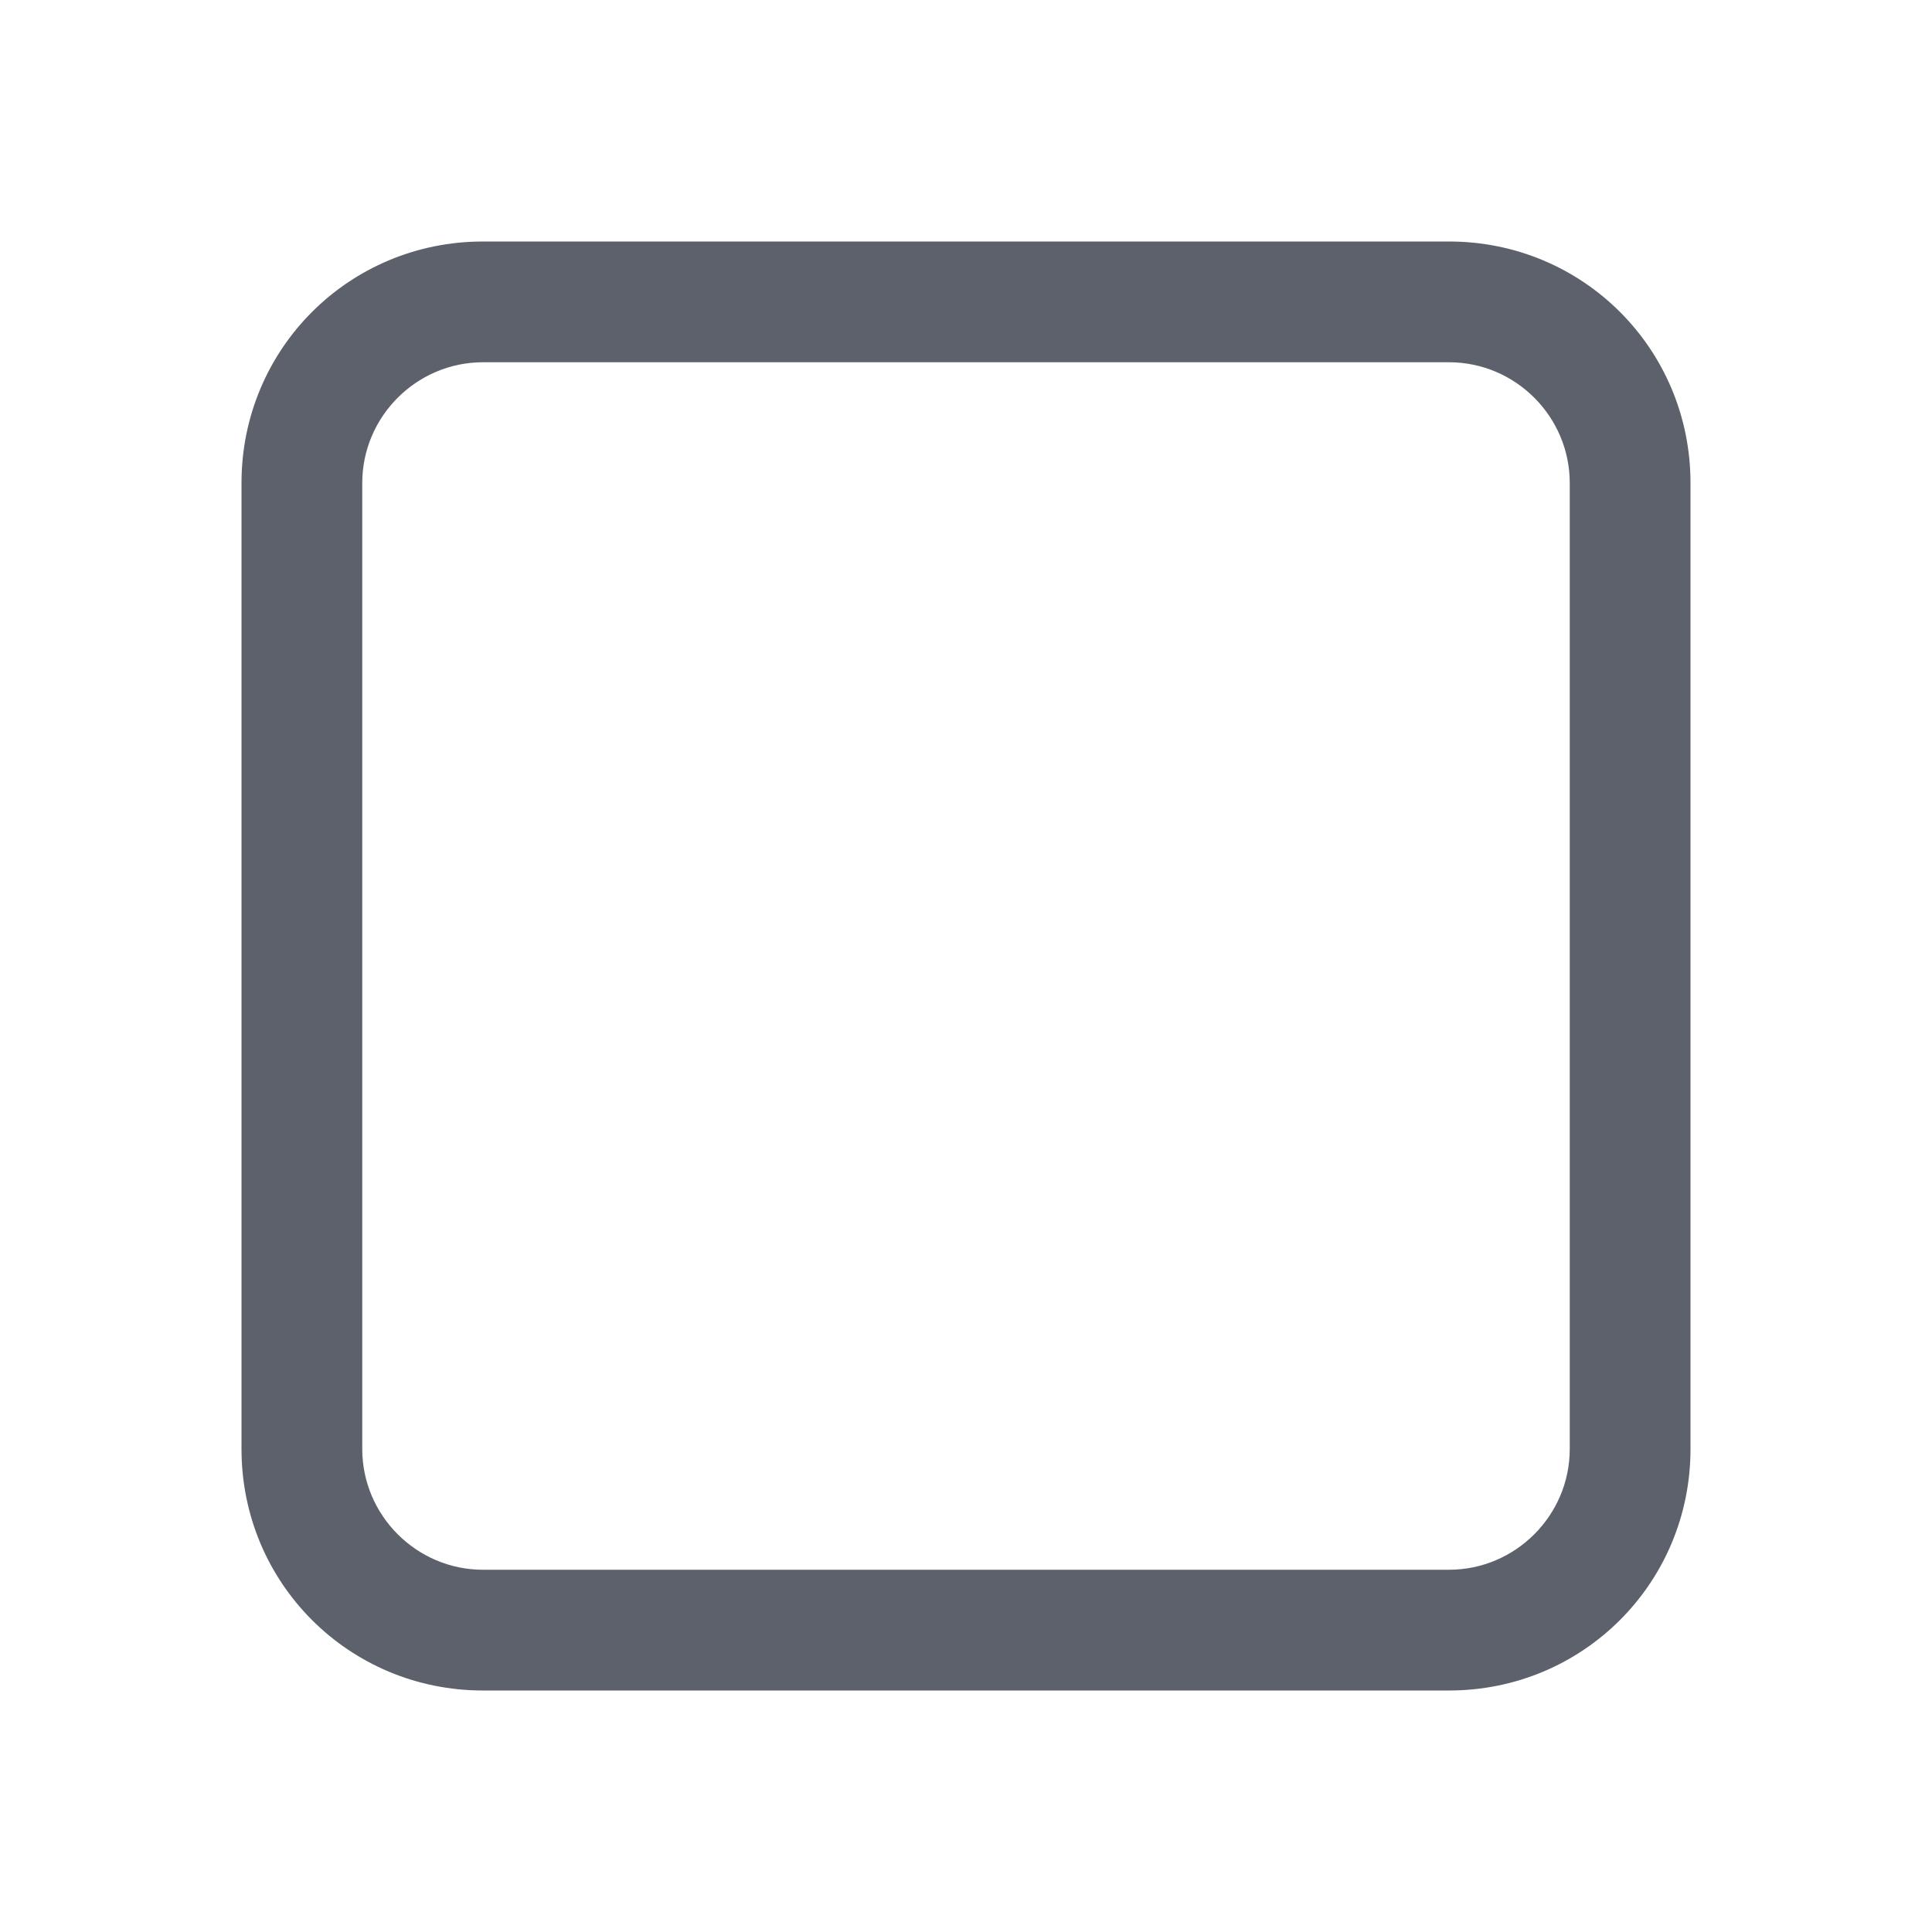
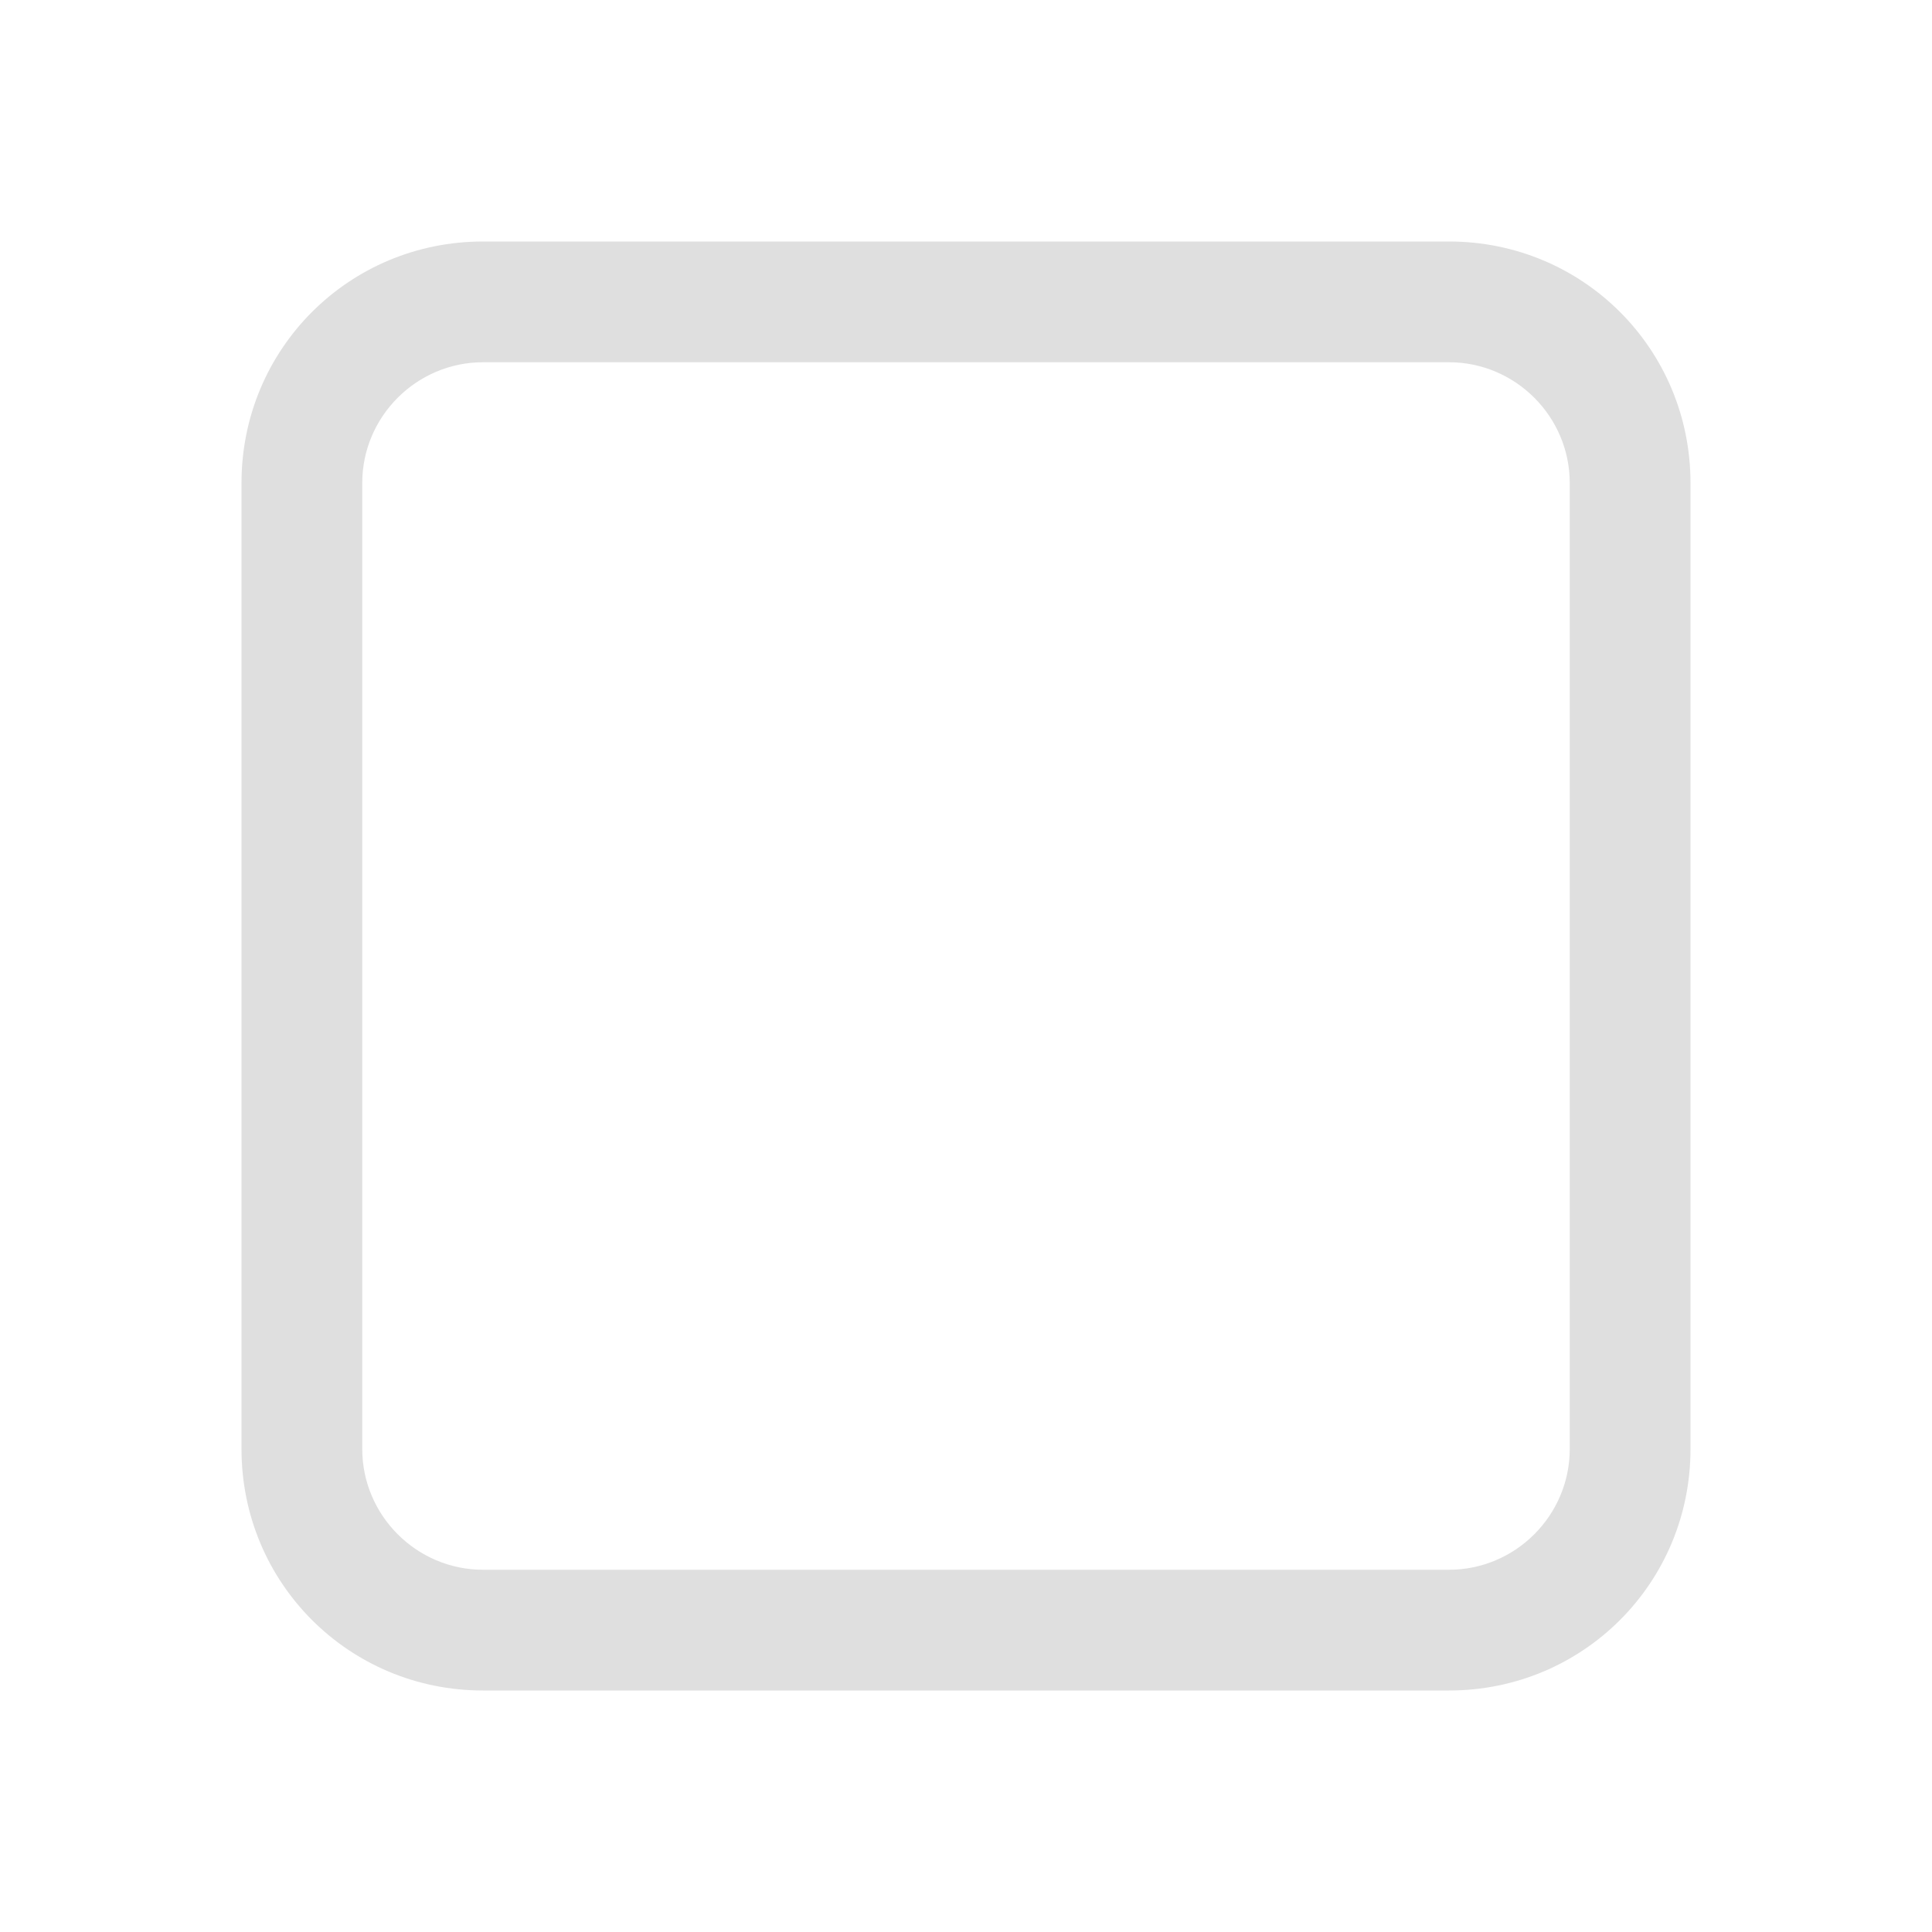
<svg xmlns="http://www.w3.org/2000/svg" width="16" height="16" version="1.1">
-   <path style="fill:#5c616c" d="M 4,2 C 2.89,2 2,2.89 2,4 V 12 C 2,13.11 2.89,14 4,14 H 12 C 13.11,14 14,13.11 14,12 V 4 C 14,2.89 13.11,2 12,2 Z M 4,3 H 12 C 12.55,3 13,3.45 13,4 V 12 C 13,12.55 12.55,13 12,13 H 4 C 3.45,13 3,12.55 3,12 V 4 C 3,3.45 3.45,3 4,3 Z" />
+   <path style="fill:#dfdfdf" d="M 4,2 C 2.89,2 2,2.89 2,4 V 12 C 2,13.11 2.89,14 4,14 H 12 C 13.11,14 14,13.11 14,12 V 4 C 14,2.89 13.11,2 12,2 Z M 4,3 H 12 C 12.55,3 13,3.45 13,4 V 12 C 13,12.55 12.55,13 12,13 H 4 C 3.45,13 3,12.55 3,12 V 4 C 3,3.45 3.45,3 4,3 Z" />
</svg>
